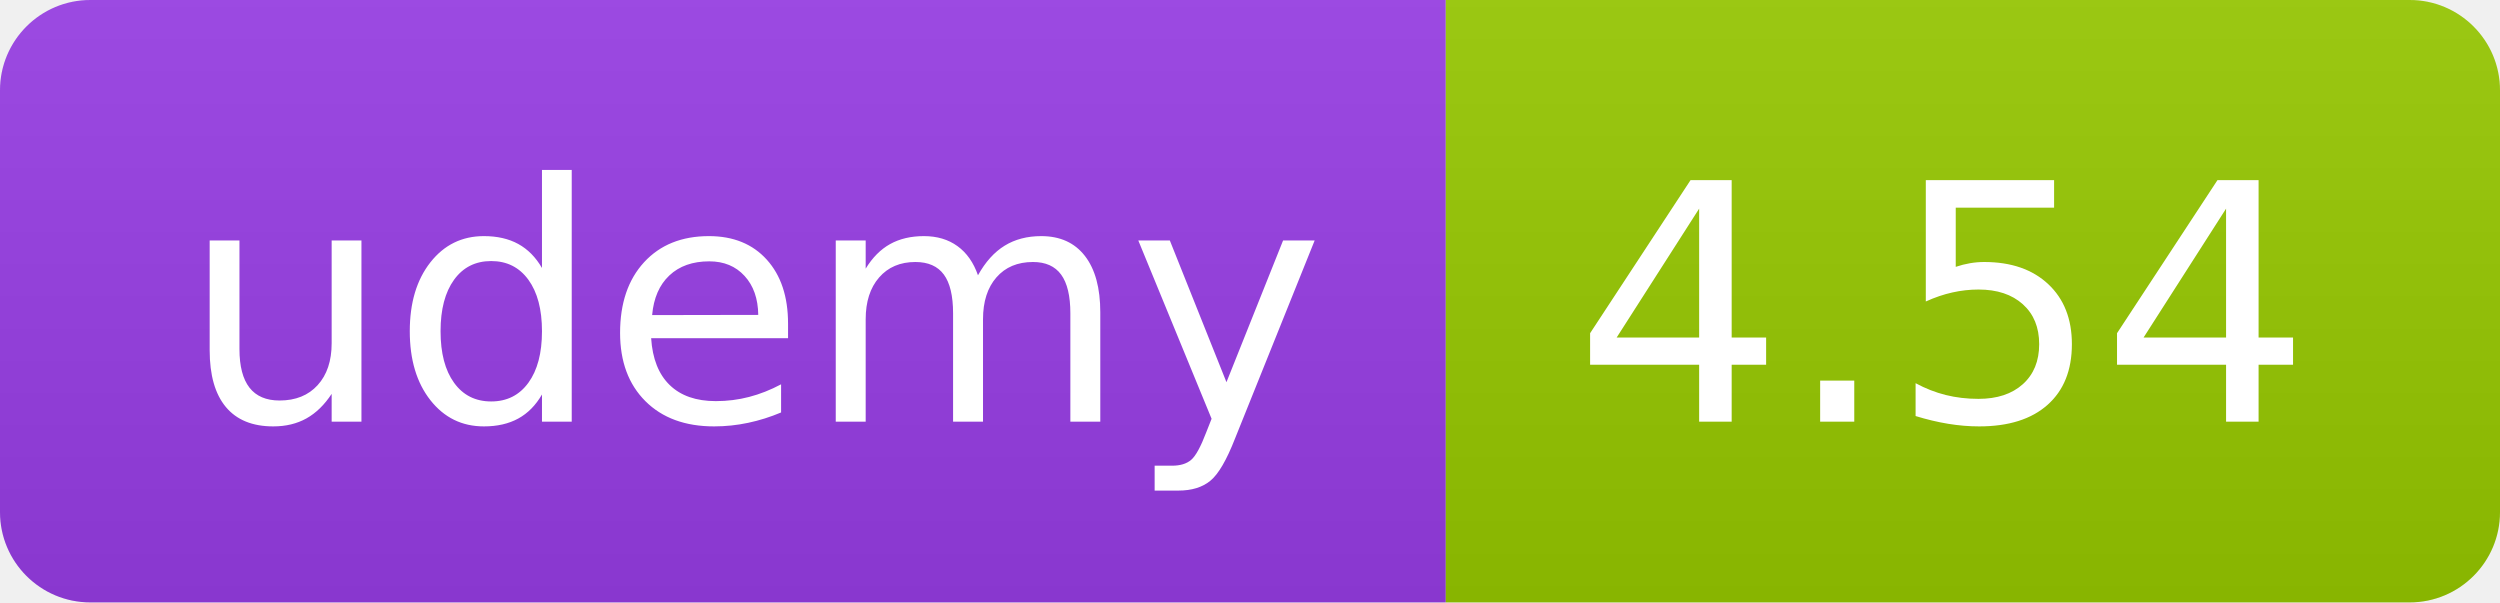
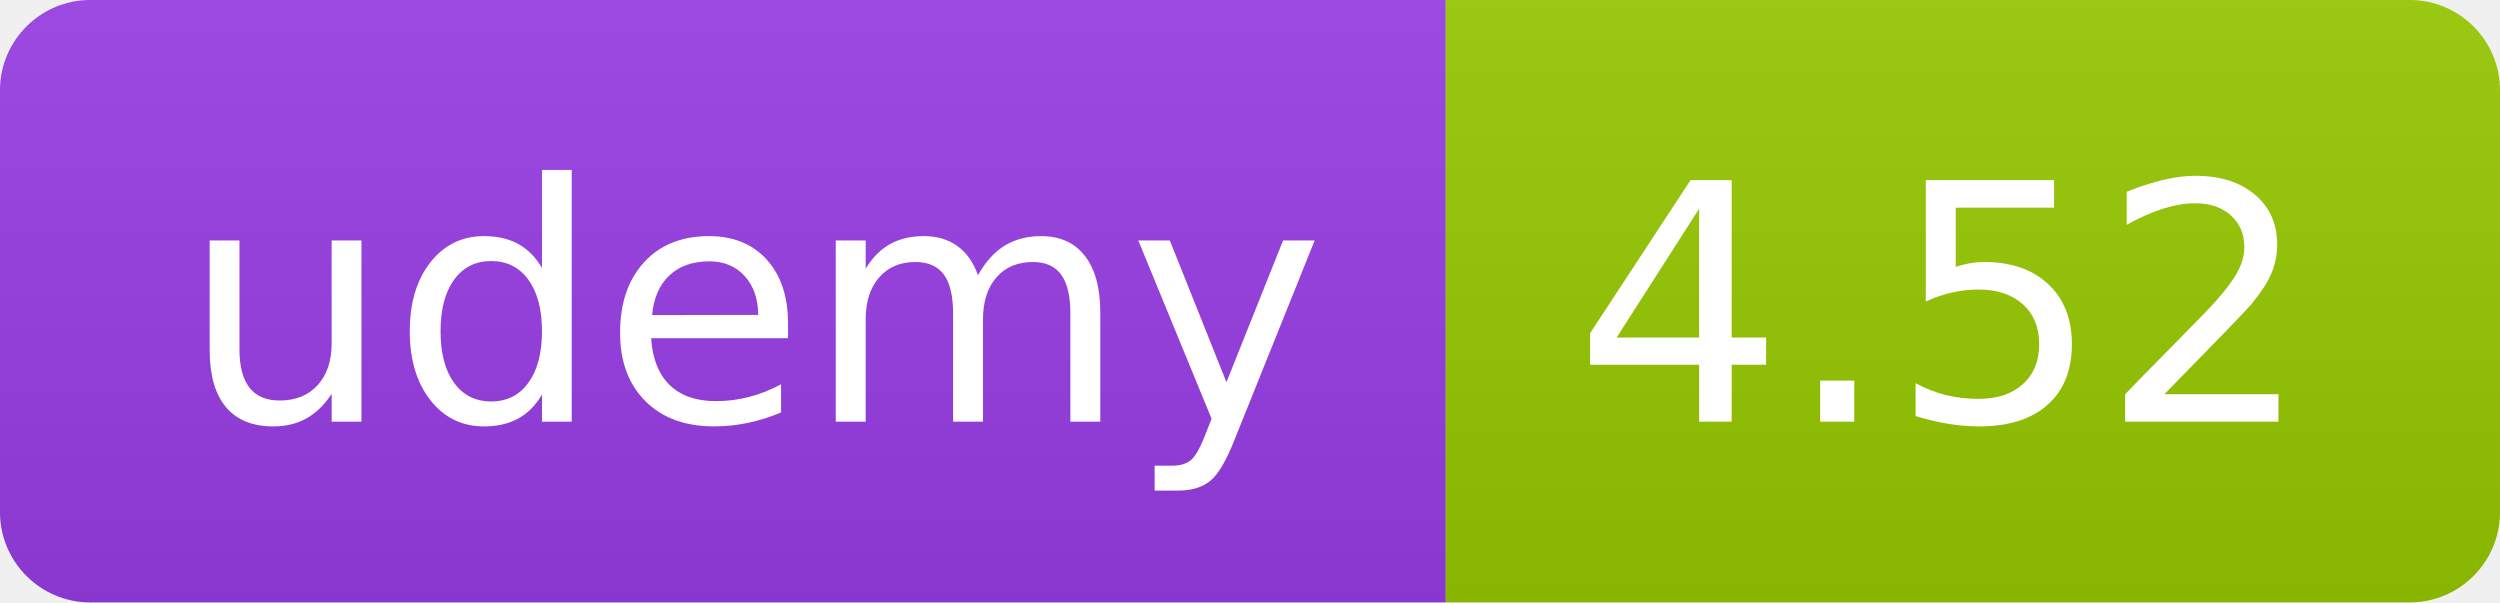
<svg xmlns="http://www.w3.org/2000/svg" width="83" height="20" role="img">
  <linearGradient id="s" x2="0" y2="100%">
    <stop offset="0" stop-color="#bbb" stop-opacity=".1" />
    <stop offset="1" stop-opacity=".1" />
  </linearGradient>
  <clipPath id="r">
    <rect width="83" height="20" rx="3" fill="#fff" />
  </clipPath>
  <g clip-path="url(#r)">
    <rect width="48" height="20" fill="#983DE7" />
    <rect x="48" width="35" height="20" fill="#97ca00" />
    <rect width="83" height="20" fill="url(#s)" />
  </g>
  <g fill="#fff" text-anchor="middle" font-family="Verdana,Geneva,DejaVu Sans,sans-serif" text-rendering="geometricPrecision" font-size="110">
    <text x="250" y="140" transform="scale(.1)" fill="#FFF" textLength="380">udemy</text>
-     <text x="645" y="140" transform="scale(.1)" fill="#fff" textLength="245">4.54</text>
+     <text x="645" y="140" transform="scale(.1)" fill="#fff" textLength="245">4.52</text>
  </g>
</svg>
